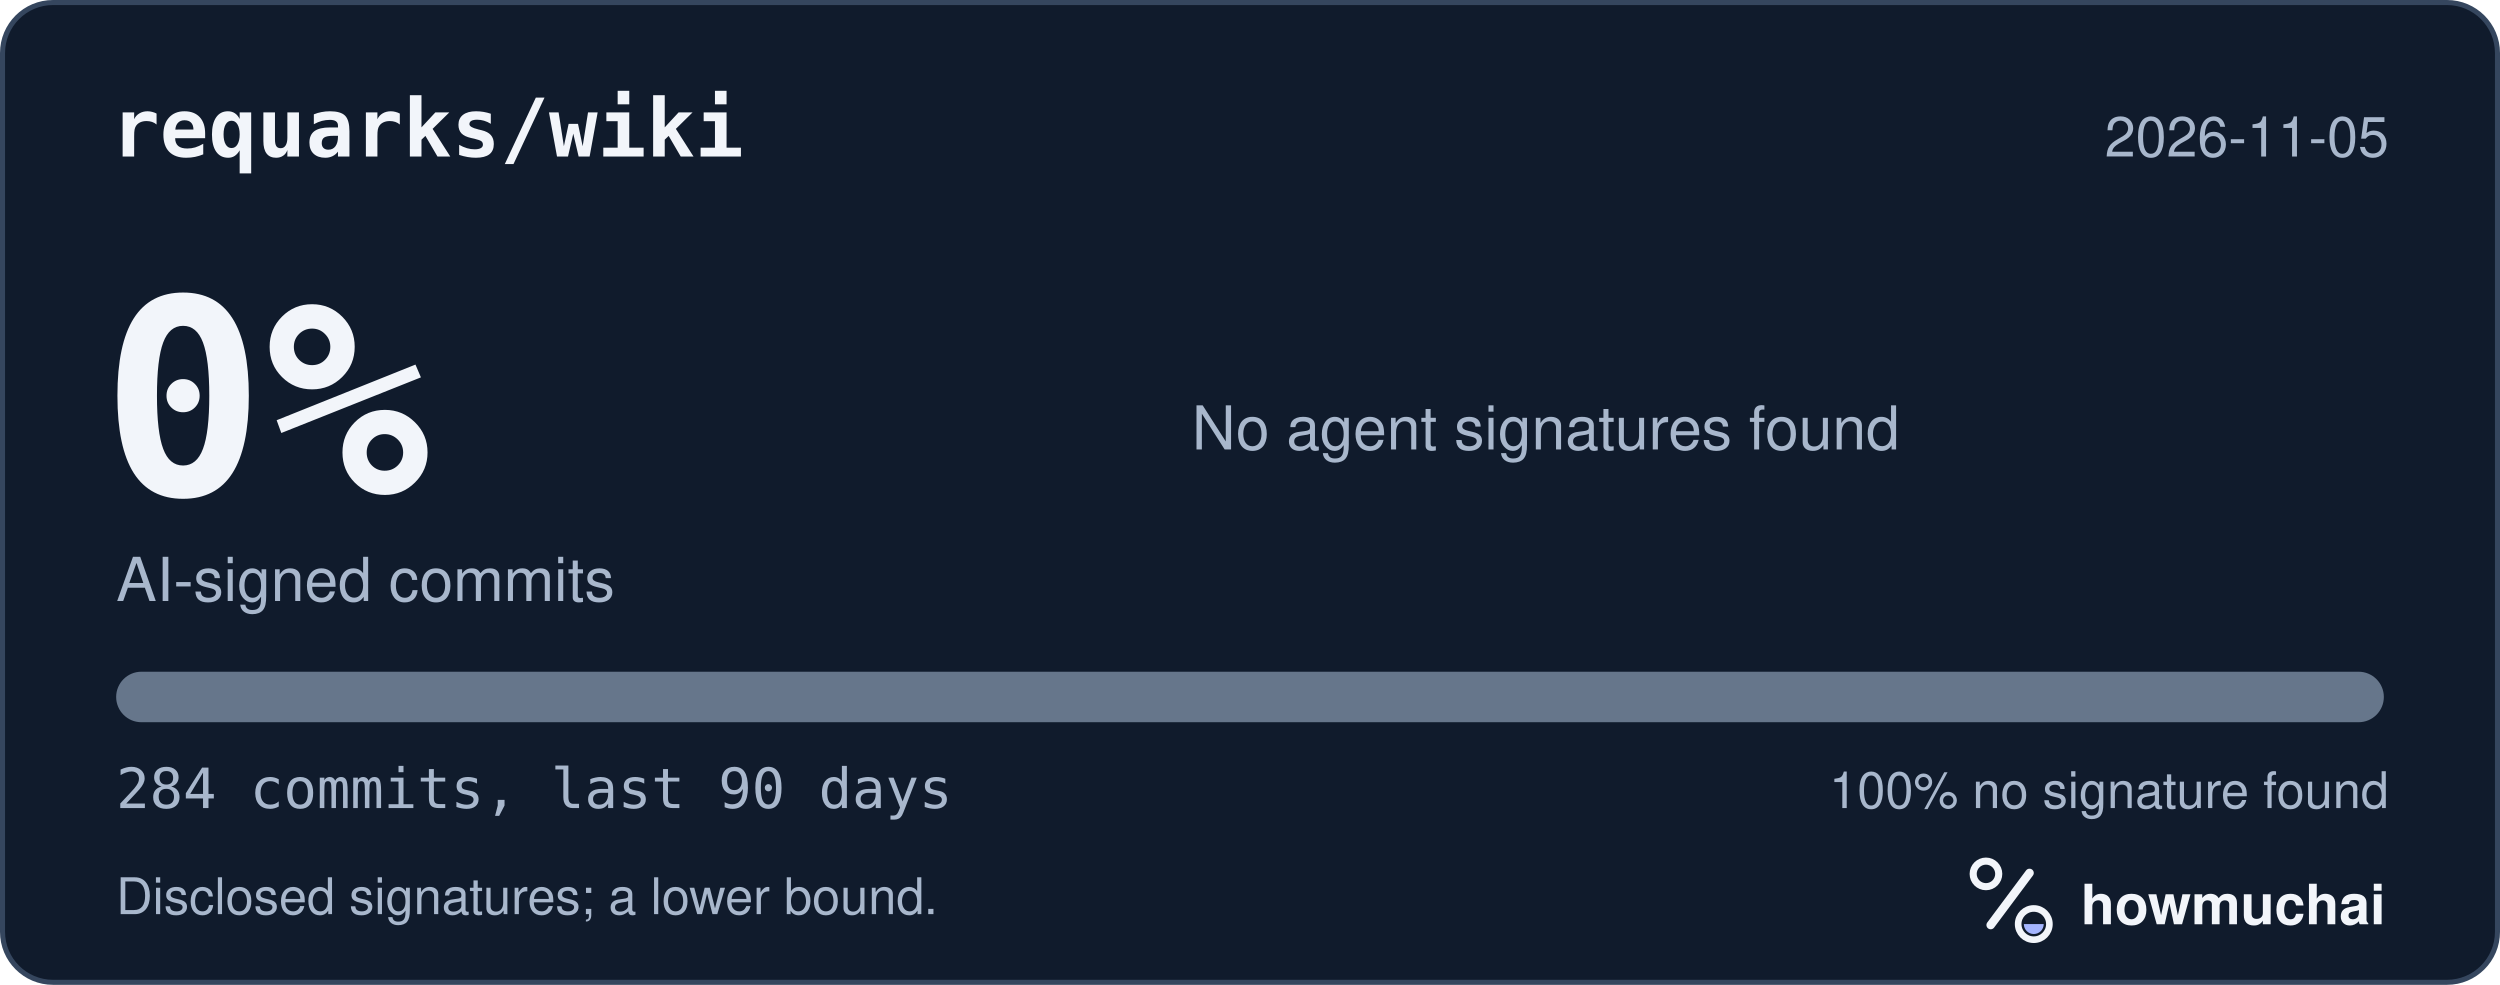
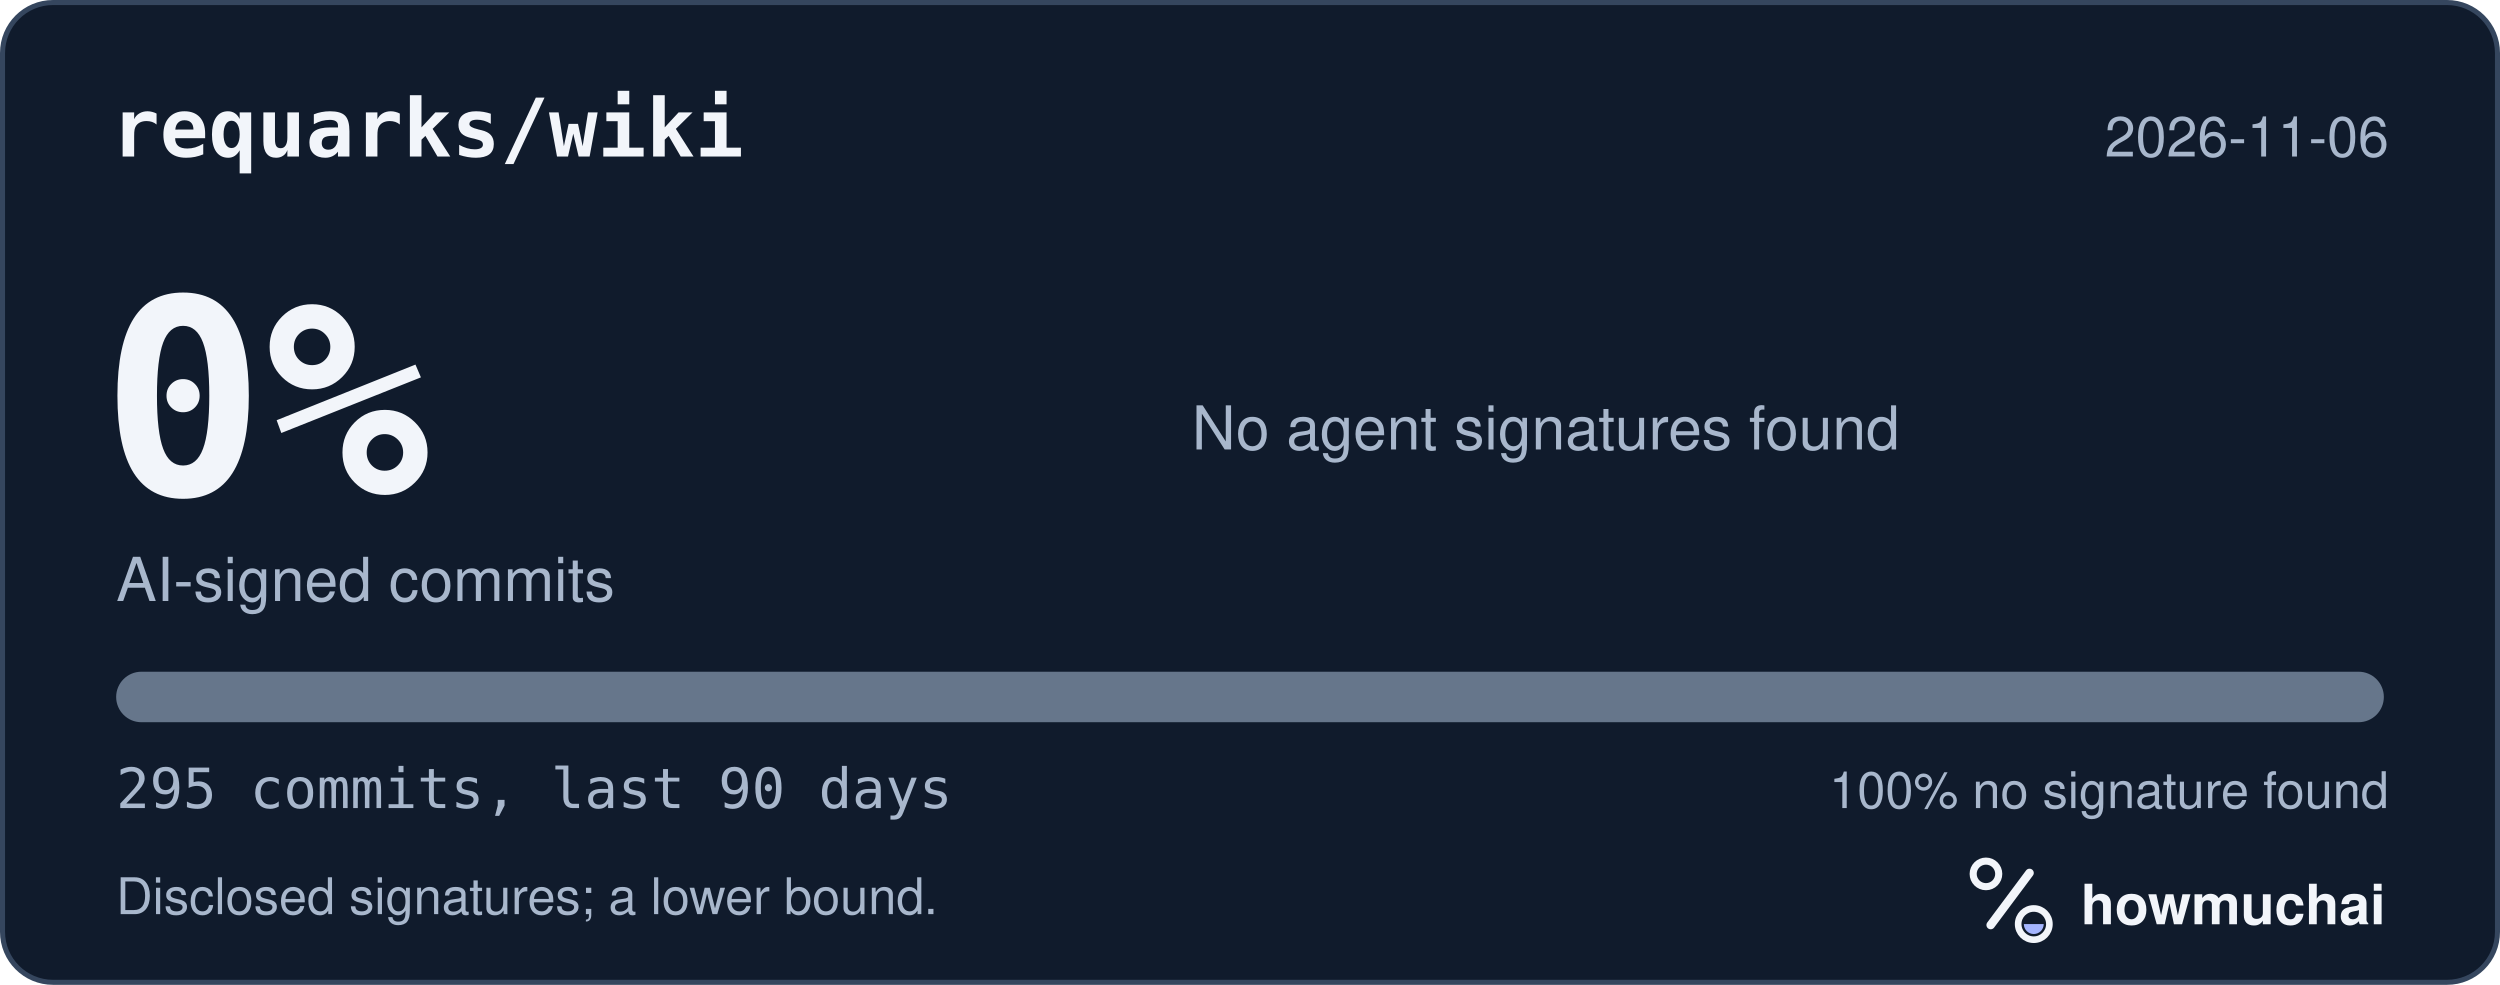
<svg xmlns="http://www.w3.org/2000/svg" width="495" height="195" viewBox="0 0 495 195" role="img" aria-labelledby="hm-t hm-d">
  <rect x="0.5" y="0.5" width="494" height="194" rx="10" fill="#101B2C" stroke="#35465E" />
  <text x="22" y="31" fill="#F2F5FA" font-family="ui-monospace, SF Mono, Menlo, Consolas, IBM Plex Mono, monospace" font-size="16" font-weight="600">requarks/wiki</text>
-   <text x="473" y="31" fill="#A8B7CC" font-family="-apple-system, BlinkMacSystemFont, Segoe UI, Helvetica, Arial, Fira Sans, sans-serif" font-size="11" text-anchor="end">2026-11-05</text>
+   <text x="473" y="31" fill="#A8B7CC" font-family="-apple-system, BlinkMacSystemFont, Segoe UI, Helvetica, Arial, Fira Sans, sans-serif" font-size="11" text-anchor="end">2026-11-06</text>
  <text x="20" y="98" fill="#F2F5FA" font-family="ui-monospace, SF Mono, Menlo, Consolas, IBM Plex Mono, monospace" font-size="54" font-weight="700">0%</text>
  <text x="23" y="119" fill="#A8B7CC" font-family="-apple-system, BlinkMacSystemFont, Segoe UI, Helvetica, Arial, Fira Sans, sans-serif" font-size="12">AI-signed commits</text>
  <text x="236" y="89" fill="#A8B7CC" font-family="-apple-system, BlinkMacSystemFont, Segoe UI, Helvetica, Arial, Fira Sans, sans-serif" font-size="12">No agent signatures found</text>
  <defs>
    <clipPath id="hm-bar">
      <rect x="23" y="133" width="449" height="10" rx="5" />
    </clipPath>
  </defs>
  <rect x="23" y="133" width="449" height="10" rx="5" fill="#66768B" />
  <g clip-path="url(#hm-bar)" />
-   <text x="23" y="160" fill="#A8B7CC" font-family="ui-monospace, SF Mono, Menlo, Consolas, IBM Plex Mono, monospace" font-size="11">284 commits, last 90 days</text>
+   <text x="23" y="160" fill="#A8B7CC" font-family="ui-monospace, SF Mono, Menlo, Consolas, IBM Plex Mono, monospace" font-size="11">295 commits, last 90 days</text>
  <text x="473" y="160" fill="#A8B7CC" font-family="-apple-system, BlinkMacSystemFont, Segoe UI, Helvetica, Arial, Fira Sans, sans-serif" font-size="10" text-anchor="end">100% no signature found</text>
  <text x="23" y="181" fill="#A8B7CC" font-family="-apple-system, BlinkMacSystemFont, Segoe UI, Helvetica, Arial, Fira Sans, sans-serif" font-size="10">Disclosed signatures; a lower bound.</text>
  <g transform="translate(386 166) scale(0.046875)">
    <circle cx="154" cy="150" r="54" fill="none" stroke="#F2F5FA" stroke-width="30" />
    <path d="M174 366 338 146" fill="none" stroke="#F2F5FA" stroke-width="36" stroke-linecap="round" />
    <circle cx="356" cy="362" r="66" fill="none" stroke="#F2F5FA" stroke-width="28" />
    <path d="M314 362a42 42 0 0 0 84 0Z" fill="#A4B5FF" />
  </g>
  <text x="412" y="183" fill="#F2F5FA" font-family="-apple-system, BlinkMacSystemFont, Segoe UI, Helvetica, Arial, Fira Sans, sans-serif" font-size="11" font-weight="650">howmuchai</text>
</svg>
